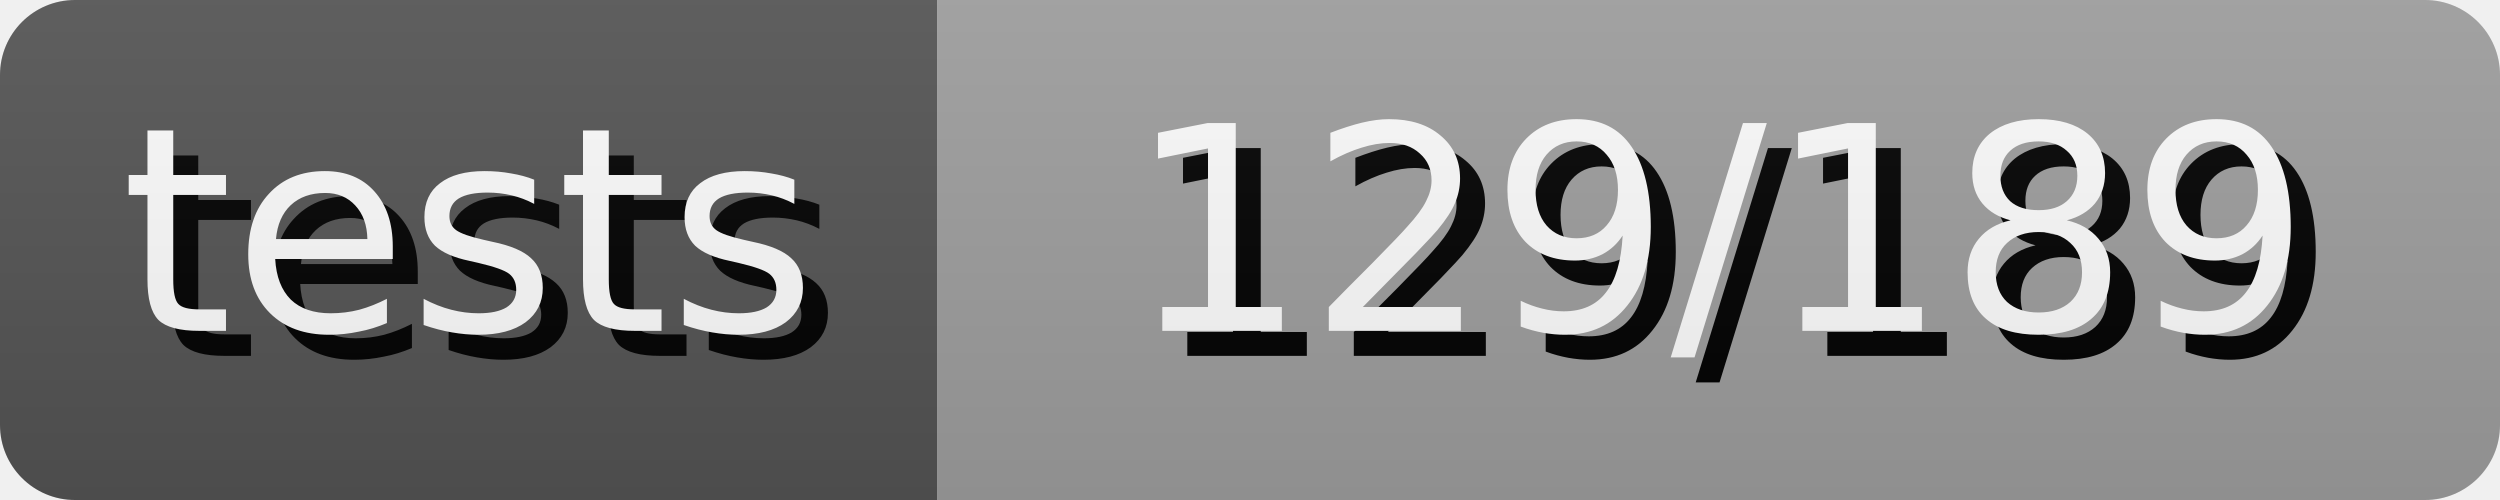
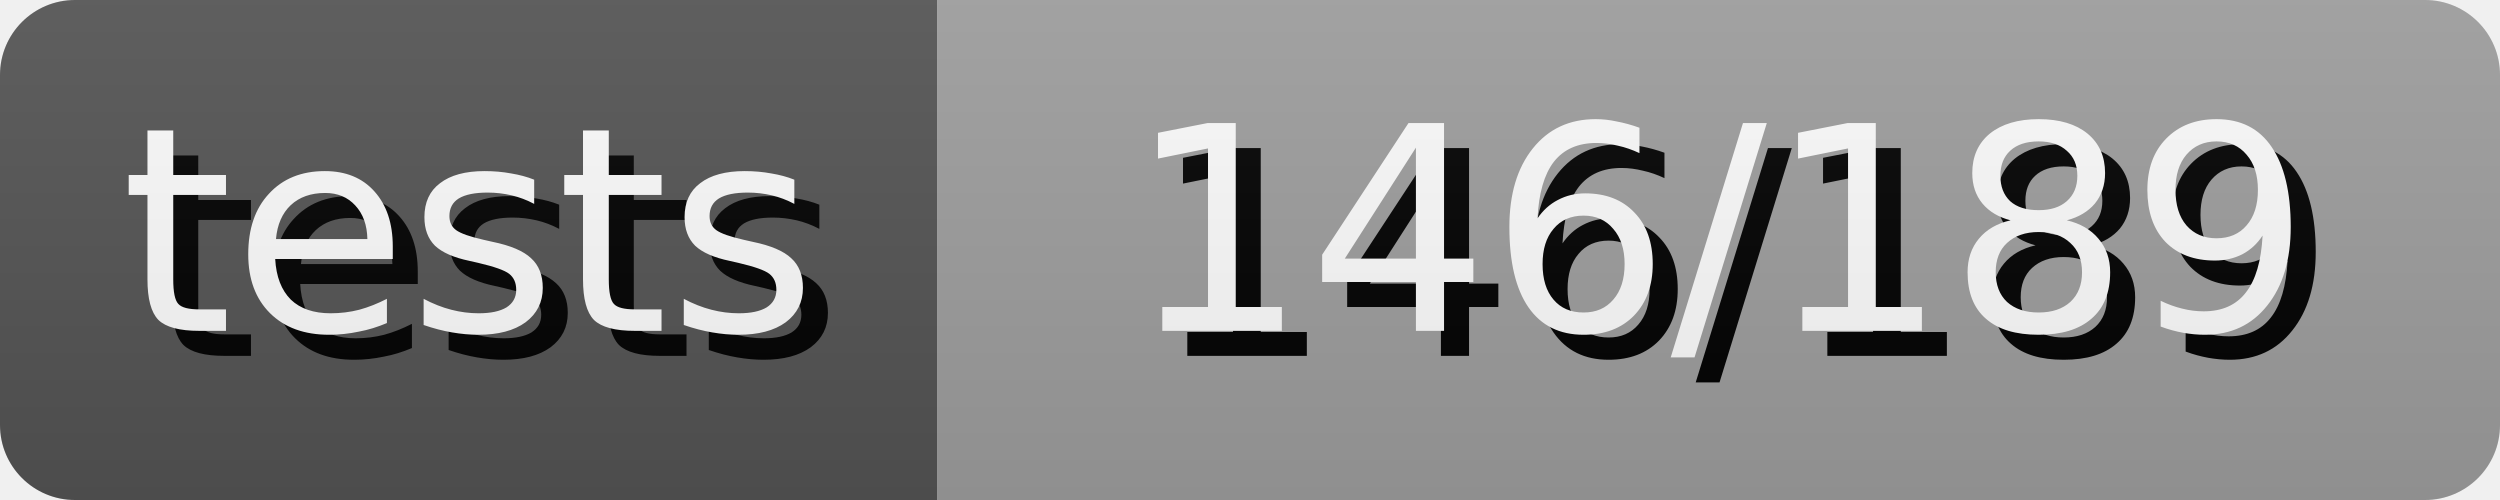
- <svg xmlns="http://www.w3.org/2000/svg" width="100.0" height="20" role="img" aria-label="tests: 129/189">
+ <svg xmlns="http://www.w3.org/2000/svg" width="100.0" height="20" role="img" aria-label="tests: 146/189">
  <style>
        rect {
            height: 20px;
        }

        text {
            text-rendering: geometricPrecision;
            dominant-baseline: middle;
            text-anchor: middle;
            font-family: Verdana,Geneva,DejaVu Sans,sans-serif;
            font-size: 11.4px;
            fill: #fff;
        }

        .shadow {
            transform: translate(1px, 1px);
            fill: #010101;
        }
    </style>
  <linearGradient id="s" x2="0" y2="100%">
    <stop offset="0" stop-color="#bbb" stop-opacity=".1" />
    <stop offset="1" stop-opacity=".1" />
  </linearGradient>
  <clipPath id="r">
    <rect width="100%" rx="3" fill="#fff" />
  </clipPath>
  <g clip-path="url(#r)">
    <g>
      <rect width="37.5" fill="#555" />
      <text x="18.75" y="10.0" class="shadow">tests</text>
      <text x="18.75" y="10.0">tests</text>
    </g>
    <g transform="translate(37.5 0)">
      <rect width="62.5" fill="#9f9f9f" />
-       <text x="31.25" y="10.0" class="shadow">129/189</text>
-       <text x="31.25" y="10.0">129/189</text>
+       <text x="31.25" y="10.0" class="shadow">146/189</text>
+       <text x="31.25" y="10.0">146/189</text>
    </g>
    <rect width="100%" height="100%" fill="url(#s)" />
  </g>
</svg>
